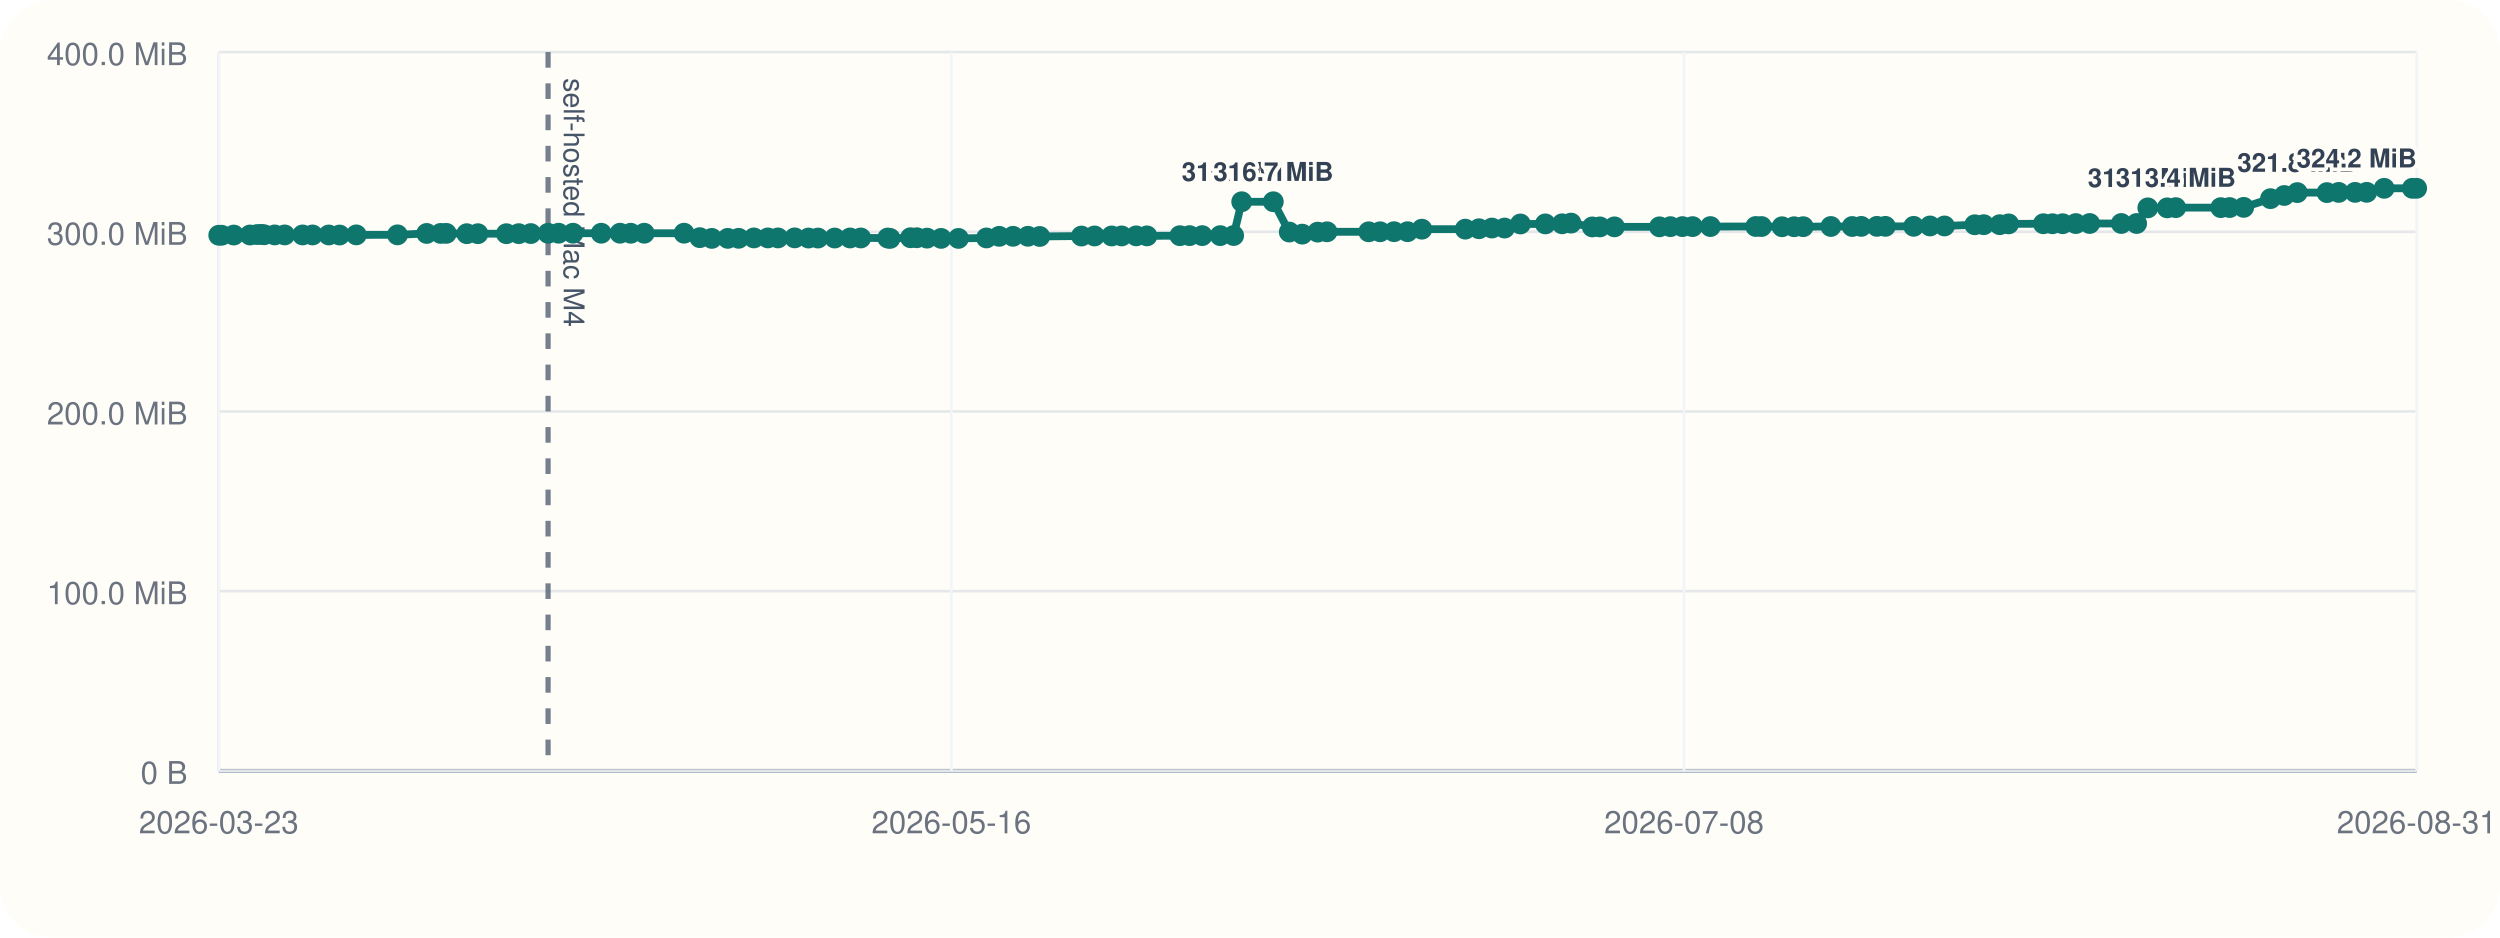
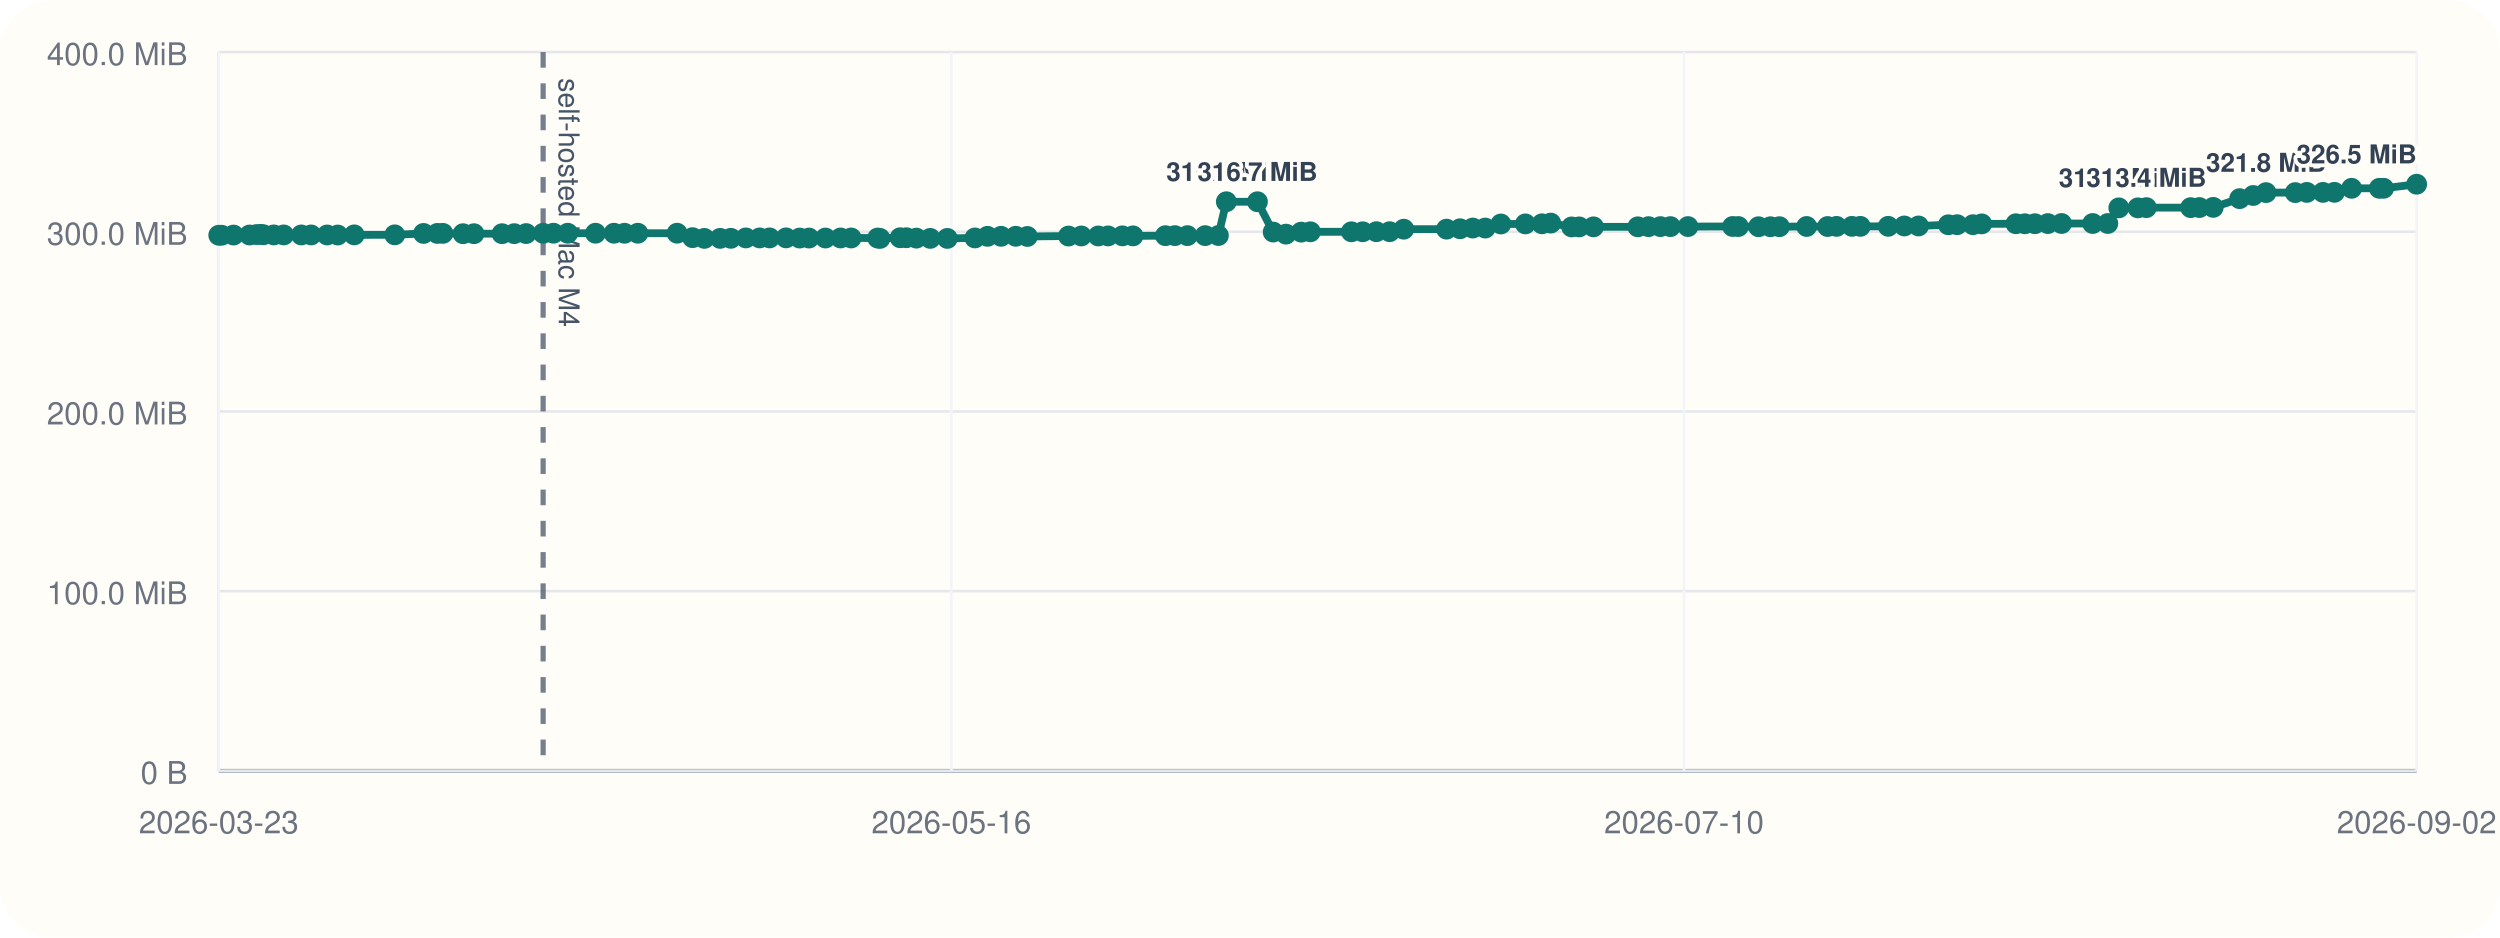
<svg xmlns="http://www.w3.org/2000/svg" viewBox="0 0 960 360">
  <rect width="960" height="360" rx="20" fill="#fffdf7" />
  <line x1="84" y1="296" x2="928" y2="296" stroke="#cbd5e1" stroke-width="1" />
  <line x1="84" y1="20" x2="84" y2="296" stroke="#cbd5e1" stroke-width="1" />
  <line x1="84" y1="296.00" x2="928" y2="296.00" stroke="#94a3b8" stroke-width="1.5" />
  <line x1="84" y1="296.00" x2="928" y2="296.00" stroke="#e5e7eb" stroke-width="1" />
  <text x="72" y="301.00" text-anchor="end" font-size="12" font-family="Helvetica, Arial, sans-serif" fill="#6b7280">0 B</text>
  <line x1="84" y1="227.00" x2="928" y2="227.00" stroke="#e5e7eb" stroke-width="1" />
  <text x="72" y="232.00" text-anchor="end" font-size="12" font-family="Helvetica, Arial, sans-serif" fill="#6b7280">100.0 MiB</text>
  <line x1="84" y1="158.00" x2="928" y2="158.00" stroke="#e5e7eb" stroke-width="1" />
  <text x="72" y="163.00" text-anchor="end" font-size="12" font-family="Helvetica, Arial, sans-serif" fill="#6b7280">200.0 MiB</text>
  <line x1="84" y1="89.00" x2="928" y2="89.00" stroke="#e5e7eb" stroke-width="1" />
  <text x="72" y="94.00" text-anchor="end" font-size="12" font-family="Helvetica, Arial, sans-serif" fill="#6b7280">300.0 MiB</text>
  <line x1="84" y1="20.00" x2="928" y2="20.00" stroke="#e5e7eb" stroke-width="1" />
  <text x="72" y="25.00" text-anchor="end" font-size="12" font-family="Helvetica, Arial, sans-serif" fill="#6b7280">400.0 MiB</text>
  <line x1="84.00" y1="20" x2="84.00" y2="296" stroke="#f1f5f9" stroke-width="1" />
  <text x="84.00" y="320" text-anchor="middle" font-size="12" font-family="Helvetica, Arial, sans-serif" fill="#6b7280">2026-03-23</text>
  <line x1="365.33" y1="20" x2="365.33" y2="296" stroke="#f1f5f9" stroke-width="1" />
  <text x="365.33" y="320" text-anchor="middle" font-size="12" font-family="Helvetica, Arial, sans-serif" fill="#6b7280">2026-05-16</text>
  <line x1="646.67" y1="20" x2="646.67" y2="296" stroke="#f1f5f9" stroke-width="1" />
-   <text x="646.67" y="320" text-anchor="middle" font-size="12" font-family="Helvetica, Arial, sans-serif" fill="#6b7280">2026-07-08</text>
+   <text x="646.67" y="320" text-anchor="middle" font-size="12" font-family="Helvetica, Arial, sans-serif" fill="#6b7280">2026-07-10</text>
  <line x1="928.00" y1="20" x2="928.00" y2="296" stroke="#f1f5f9" stroke-width="1" />
-   <text x="928.00" y="320" text-anchor="middle" font-size="12" font-family="Helvetica, Arial, sans-serif" fill="#6b7280">2026-08-31</text>
-   <line x1="210.46" y1="20" x2="210.46" y2="296" stroke="#475569" stroke-width="2" stroke-dasharray="6 6" opacity="0.75" />
-   <text x="216.46" y="30" transform="rotate(90 216.46 30)" font-size="11" font-family="Helvetica, Arial, sans-serif" fill="#475569">self-hosted Mac M4</text>
-   <polyline fill="none" stroke="#0f766e" stroke-width="3" points="84.00,90.33 85.10,90.33 89.78,90.26 96.00,90.24 98.71,90.07 100.31,90.00 101.43,90.14 105.47,90.21 109.32,90.21 116.18,90.22 120.01,90.22 126.25,90.23 130.40,90.25 136.82,90.19 152.63,90.18 163.84,89.64 169.22,89.63 171.38,89.61 179.24,89.74 183.51,89.74 194.45,89.74 199.21,89.72 203.83,89.69 210.46,89.58 214.51,89.56 220.04,89.56 230.88,89.56 238.09,89.56 242.20,89.57 247.39,89.56 262.68,89.55 268.71,91.26 273.33,91.54 279.46,91.53 283.65,91.51 289.49,91.36 294.87,91.36 298.74,91.36 305.16,91.34 310.46,91.41 314.12,91.41 320.52,91.40 326.41,91.38 330.54,91.38 340.88,91.40 341.79,91.55 349.64,91.29 352.08,91.29 355.99,91.44 361.38,91.54 368.04,91.55 378.81,91.37 383.70,90.75 389.00,90.74 394.72,90.73 399.25,90.80 415.28,90.64 420.30,90.61 426.88,90.61 430.70,90.60 436.30,90.57 440.43,90.58 453.07,90.50 456.78,90.48 461.64,90.48 468.56,90.48 473.72,90.44 476.82,77.47 488.95,77.47 495.08,89.11 500.06,89.91 505.99,89.14 509.59,89.01 525.58,89.01 529.98,89.00 535.31,88.97 540.51,88.97 545.99,88.01 562.67,87.99 567.93,87.84 572.89,87.57 577.75,87.57 583.84,86.01 593.41,85.98 599.86,85.94 603.29,85.67 611.44,87.14 614.37,87.13 619.95,87.11 637.24,87.10 641.44,87.03 646.04,87.02 649.95,87.02 656.79,87.00 674.20,86.97 676.44,86.99 684.31,87.07 688.94,87.07 692.44,87.05 703.06,86.97 711.23,86.98 714.73,86.93 720.73,86.92 723.99,86.92 734.86,86.91 741.13,86.77 746.68,86.77 758.31,86.31 761.76,86.28 767.90,86.28 771.31,85.97 784.65,85.92 788.13,85.92 792.06,85.91 797.11,85.85 802.44,85.82 814.58,85.82 820.47,85.82 824.76,79.82 832.20,79.82 835.50,79.73 852.77,79.73 856.18,79.70 861.58,79.63 871.87,76.28 877.15,75.07 882.16,73.96 893.55,73.96 898.06,73.88 904.36,73.87 908.82,73.85 915.52,72.31 926.34,72.31 928.00,72.30" />
+   <text x="928.00" y="320" text-anchor="middle" font-size="12" font-family="Helvetica, Arial, sans-serif" fill="#6b7280">2026-09-02</text>
+   <line x1="208.56" y1="20" x2="208.56" y2="296" stroke="#475569" stroke-width="2" stroke-dasharray="6 6" opacity="0.75" />
+   <text x="214.56" y="30" transform="rotate(90 214.56 30)" font-size="11" font-family="Helvetica, Arial, sans-serif" fill="#475569">self-hosted Mac M4</text>
+   <polyline fill="none" stroke="#0f766e" stroke-width="3" points="84.00,90.33 85.08,90.33 89.69,90.26 95.82,90.24 98.48,90.07 100.07,90.00 101.17,90.14 105.15,90.21 108.93,90.21 115.70,90.22 119.47,90.22 125.61,90.23 129.70,90.25 136.03,90.19 151.59,90.18 162.64,89.64 167.94,89.63 170.07,89.61 177.81,89.74 182.01,89.74 192.79,89.74 197.47,89.72 202.03,89.69 208.56,89.58 212.55,89.56 218.00,89.56 228.67,89.56 235.78,89.56 239.82,89.57 244.93,89.56 260.00,89.55 265.94,91.26 270.48,91.54 276.53,91.53 280.65,91.51 286.40,91.36 291.70,91.36 295.52,91.36 301.84,91.34 307.06,91.41 310.66,91.41 316.97,91.40 322.77,91.38 326.84,91.38 337.01,91.40 337.91,91.55 345.64,91.29 348.05,91.29 351.90,91.44 357.21,91.54 363.77,91.55 374.37,91.37 379.20,90.75 384.41,90.74 390.05,90.73 394.51,90.80 410.30,90.64 415.24,90.61 421.72,90.61 425.49,90.60 431.00,90.57 435.07,90.58 447.52,90.50 451.17,90.48 455.96,90.48 462.78,90.48 467.86,90.44 470.91,77.47 482.86,77.47 488.90,89.11 493.81,89.91 499.65,89.14 503.19,89.01 518.94,89.01 523.28,89.00 528.52,88.97 533.64,88.97 539.04,88.01 555.47,87.99 560.66,87.84 565.54,87.57 570.33,87.57 576.33,86.01 585.75,85.98 592.11,85.94 595.48,85.67 603.51,87.14 606.40,87.13 611.89,87.11 628.92,87.10 633.05,87.03 637.58,87.02 641.44,87.02 648.18,87.00 665.32,86.97 667.53,86.99 675.28,87.07 679.85,87.07 683.29,87.05 693.75,86.97 701.80,86.98 705.25,86.93 711.15,86.92 714.36,86.92 725.07,86.91 731.25,86.77 736.71,86.77 748.17,86.31 751.56,86.28 757.62,86.28 760.97,85.97 774.11,85.92 777.54,85.92 781.41,85.91 786.38,85.85 791.64,85.82 803.59,85.82 809.40,85.82 813.62,79.82 820.95,79.82 824.20,79.73 841.21,79.73 844.57,79.70 849.88,79.63 860.02,76.28 865.22,75.07 870.16,73.96 881.38,73.96 885.82,73.88 892.02,73.87 896.42,73.85 903.02,72.31 913.67,72.31 915.31,72.30 928.00,70.74" />
  <circle cx="84.00" cy="90.33" r="4" fill="#0f766e" />
-   <circle cx="85.10" cy="90.33" r="4" fill="#0f766e" />
-   <circle cx="89.78" cy="90.26" r="4" fill="#0f766e" />
-   <circle cx="96.00" cy="90.24" r="4" fill="#0f766e" />
-   <circle cx="98.71" cy="90.07" r="4" fill="#0f766e" />
-   <circle cx="100.31" cy="90.00" r="4" fill="#0f766e" />
-   <circle cx="101.43" cy="90.14" r="4" fill="#0f766e" />
-   <circle cx="105.47" cy="90.21" r="4" fill="#0f766e" />
-   <circle cx="109.32" cy="90.21" r="4" fill="#0f766e" />
-   <circle cx="116.18" cy="90.22" r="4" fill="#0f766e" />
-   <circle cx="120.01" cy="90.22" r="4" fill="#0f766e" />
-   <circle cx="126.25" cy="90.23" r="4" fill="#0f766e" />
-   <circle cx="130.40" cy="90.25" r="4" fill="#0f766e" />
-   <circle cx="136.82" cy="90.19" r="4" fill="#0f766e" />
-   <circle cx="152.63" cy="90.18" r="4" fill="#0f766e" />
-   <circle cx="163.84" cy="89.64" r="4" fill="#0f766e" />
-   <circle cx="169.22" cy="89.63" r="4" fill="#0f766e" />
-   <circle cx="171.38" cy="89.61" r="4" fill="#0f766e" />
-   <circle cx="179.24" cy="89.74" r="4" fill="#0f766e" />
-   <circle cx="183.51" cy="89.74" r="4" fill="#0f766e" />
-   <circle cx="194.45" cy="89.74" r="4" fill="#0f766e" />
-   <circle cx="199.21" cy="89.72" r="4" fill="#0f766e" />
-   <circle cx="203.83" cy="89.69" r="4" fill="#0f766e" />
-   <circle cx="210.46" cy="89.58" r="4" fill="#0f766e" />
-   <circle cx="214.51" cy="89.56" r="4" fill="#0f766e" />
-   <circle cx="220.04" cy="89.56" r="4" fill="#0f766e" />
-   <circle cx="230.88" cy="89.56" r="4" fill="#0f766e" />
-   <circle cx="238.09" cy="89.56" r="4" fill="#0f766e" />
-   <circle cx="242.20" cy="89.57" r="4" fill="#0f766e" />
-   <circle cx="247.39" cy="89.56" r="4" fill="#0f766e" />
-   <circle cx="262.68" cy="89.55" r="4" fill="#0f766e" />
-   <circle cx="268.71" cy="91.26" r="4" fill="#0f766e" />
-   <circle cx="273.33" cy="91.54" r="4" fill="#0f766e" />
-   <circle cx="279.46" cy="91.53" r="4" fill="#0f766e" />
-   <circle cx="283.65" cy="91.51" r="4" fill="#0f766e" />
-   <circle cx="289.49" cy="91.36" r="4" fill="#0f766e" />
-   <circle cx="294.87" cy="91.36" r="4" fill="#0f766e" />
-   <circle cx="298.74" cy="91.36" r="4" fill="#0f766e" />
-   <circle cx="305.16" cy="91.34" r="4" fill="#0f766e" />
-   <circle cx="310.46" cy="91.41" r="4" fill="#0f766e" />
-   <circle cx="314.12" cy="91.41" r="4" fill="#0f766e" />
-   <circle cx="320.52" cy="91.40" r="4" fill="#0f766e" />
-   <circle cx="326.41" cy="91.38" r="4" fill="#0f766e" />
-   <circle cx="330.54" cy="91.38" r="4" fill="#0f766e" />
-   <circle cx="340.88" cy="91.40" r="4" fill="#0f766e" />
-   <circle cx="341.79" cy="91.55" r="4" fill="#0f766e" />
-   <circle cx="349.64" cy="91.29" r="4" fill="#0f766e" />
-   <circle cx="352.08" cy="91.29" r="4" fill="#0f766e" />
-   <circle cx="355.99" cy="91.44" r="4" fill="#0f766e" />
-   <circle cx="361.38" cy="91.54" r="4" fill="#0f766e" />
-   <circle cx="368.04" cy="91.55" r="4" fill="#0f766e" />
-   <circle cx="378.81" cy="91.37" r="4" fill="#0f766e" />
-   <circle cx="383.70" cy="90.75" r="4" fill="#0f766e" />
-   <circle cx="389.00" cy="90.74" r="4" fill="#0f766e" />
-   <circle cx="394.72" cy="90.73" r="4" fill="#0f766e" />
-   <circle cx="399.25" cy="90.80" r="4" fill="#0f766e" />
-   <circle cx="415.28" cy="90.64" r="4" fill="#0f766e" />
-   <circle cx="420.30" cy="90.61" r="4" fill="#0f766e" />
-   <circle cx="426.88" cy="90.61" r="4" fill="#0f766e" />
-   <circle cx="430.70" cy="90.60" r="4" fill="#0f766e" />
-   <circle cx="436.30" cy="90.57" r="4" fill="#0f766e" />
-   <circle cx="440.43" cy="90.58" r="4" fill="#0f766e" />
-   <circle cx="453.07" cy="90.50" r="4" fill="#0f766e" />
-   <circle cx="456.78" cy="90.48" r="4" fill="#0f766e" />
-   <circle cx="461.64" cy="90.48" r="4" fill="#0f766e" />
-   <circle cx="468.56" cy="90.48" r="4" fill="#0f766e" />
-   <circle cx="473.72" cy="90.44" r="4" fill="#0f766e" />
-   <circle cx="476.82" cy="77.47" r="4" fill="#0f766e" />
-   <text x="476.82" y="69.47" text-anchor="middle" font-size="10" font-family="Helvetica, Arial, sans-serif" font-weight="600" paint-order="stroke" stroke="#fffdf7" stroke-width="3" stroke-linejoin="round" fill="#334155">316.7 MiB</text>
-   <circle cx="488.95" cy="77.47" r="4" fill="#0f766e" />
-   <text x="488.95" y="69.47" text-anchor="middle" font-size="10" font-family="Helvetica, Arial, sans-serif" font-weight="600" paint-order="stroke" stroke="#fffdf7" stroke-width="3" stroke-linejoin="round" fill="#334155">316.7 MiB</text>
-   <circle cx="495.08" cy="89.11" r="4" fill="#0f766e" />
-   <circle cx="500.06" cy="89.91" r="4" fill="#0f766e" />
-   <circle cx="505.99" cy="89.14" r="4" fill="#0f766e" />
-   <circle cx="509.59" cy="89.01" r="4" fill="#0f766e" />
-   <circle cx="525.58" cy="89.01" r="4" fill="#0f766e" />
-   <circle cx="529.98" cy="89.00" r="4" fill="#0f766e" />
-   <circle cx="535.31" cy="88.97" r="4" fill="#0f766e" />
-   <circle cx="540.51" cy="88.97" r="4" fill="#0f766e" />
-   <circle cx="545.99" cy="88.01" r="4" fill="#0f766e" />
-   <circle cx="562.67" cy="87.99" r="4" fill="#0f766e" />
-   <circle cx="567.93" cy="87.84" r="4" fill="#0f766e" />
-   <circle cx="572.89" cy="87.57" r="4" fill="#0f766e" />
-   <circle cx="577.75" cy="87.57" r="4" fill="#0f766e" />
-   <circle cx="583.84" cy="86.01" r="4" fill="#0f766e" />
-   <circle cx="593.41" cy="85.98" r="4" fill="#0f766e" />
-   <circle cx="599.86" cy="85.94" r="4" fill="#0f766e" />
-   <circle cx="603.29" cy="85.67" r="4" fill="#0f766e" />
-   <circle cx="611.44" cy="87.14" r="4" fill="#0f766e" />
-   <circle cx="614.37" cy="87.13" r="4" fill="#0f766e" />
-   <circle cx="619.95" cy="87.11" r="4" fill="#0f766e" />
-   <circle cx="637.24" cy="87.10" r="4" fill="#0f766e" />
-   <circle cx="641.44" cy="87.03" r="4" fill="#0f766e" />
-   <circle cx="646.04" cy="87.02" r="4" fill="#0f766e" />
-   <circle cx="649.95" cy="87.02" r="4" fill="#0f766e" />
-   <circle cx="656.79" cy="87.00" r="4" fill="#0f766e" />
-   <circle cx="674.20" cy="86.97" r="4" fill="#0f766e" />
-   <circle cx="676.44" cy="86.99" r="4" fill="#0f766e" />
-   <circle cx="684.31" cy="87.07" r="4" fill="#0f766e" />
-   <circle cx="688.94" cy="87.07" r="4" fill="#0f766e" />
-   <circle cx="692.44" cy="87.05" r="4" fill="#0f766e" />
-   <circle cx="703.06" cy="86.97" r="4" fill="#0f766e" />
-   <circle cx="711.23" cy="86.98" r="4" fill="#0f766e" />
-   <circle cx="714.73" cy="86.93" r="4" fill="#0f766e" />
-   <circle cx="720.73" cy="86.92" r="4" fill="#0f766e" />
-   <circle cx="723.99" cy="86.92" r="4" fill="#0f766e" />
-   <circle cx="734.86" cy="86.91" r="4" fill="#0f766e" />
-   <circle cx="741.13" cy="86.77" r="4" fill="#0f766e" />
-   <circle cx="746.68" cy="86.77" r="4" fill="#0f766e" />
-   <circle cx="758.31" cy="86.31" r="4" fill="#0f766e" />
-   <circle cx="761.76" cy="86.28" r="4" fill="#0f766e" />
-   <circle cx="767.90" cy="86.28" r="4" fill="#0f766e" />
-   <circle cx="771.31" cy="85.97" r="4" fill="#0f766e" />
-   <circle cx="784.65" cy="85.92" r="4" fill="#0f766e" />
-   <circle cx="788.13" cy="85.92" r="4" fill="#0f766e" />
-   <circle cx="792.06" cy="85.91" r="4" fill="#0f766e" />
-   <circle cx="797.11" cy="85.85" r="4" fill="#0f766e" />
-   <circle cx="802.44" cy="85.82" r="4" fill="#0f766e" />
-   <circle cx="814.58" cy="85.82" r="4" fill="#0f766e" />
-   <circle cx="820.47" cy="85.82" r="4" fill="#0f766e" />
-   <circle cx="824.76" cy="79.82" r="4" fill="#0f766e" />
-   <text x="824.76" y="71.82" text-anchor="middle" font-size="10" font-family="Helvetica, Arial, sans-serif" font-weight="600" paint-order="stroke" stroke="#fffdf7" stroke-width="3" stroke-linejoin="round" fill="#334155">313.3 MiB</text>
-   <circle cx="832.20" cy="79.82" r="4" fill="#0f766e" />
-   <circle cx="835.50" cy="79.73" r="4" fill="#0f766e" />
-   <text x="835.50" y="71.73" text-anchor="middle" font-size="10" font-family="Helvetica, Arial, sans-serif" font-weight="600" paint-order="stroke" stroke="#fffdf7" stroke-width="3" stroke-linejoin="round" fill="#334155">313.4 MiB</text>
-   <circle cx="852.77" cy="79.73" r="4" fill="#0f766e" />
-   <circle cx="856.18" cy="79.70" r="4" fill="#0f766e" />
-   <circle cx="861.58" cy="79.63" r="4" fill="#0f766e" />
-   <circle cx="871.87" cy="76.28" r="4" fill="#0f766e" />
-   <circle cx="877.15" cy="75.07" r="4" fill="#0f766e" />
-   <circle cx="882.16" cy="73.96" r="4" fill="#0f766e" />
-   <text x="882.16" y="65.96" text-anchor="middle" font-size="10" font-family="Helvetica, Arial, sans-serif" font-weight="600" paint-order="stroke" stroke="#fffdf7" stroke-width="3" stroke-linejoin="round" fill="#334155">321.8 MiB</text>
-   <circle cx="893.55" cy="73.96" r="4" fill="#0f766e" />
-   <circle cx="898.06" cy="73.88" r="4" fill="#0f766e" />
-   <circle cx="904.36" cy="73.87" r="4" fill="#0f766e" />
-   <circle cx="908.82" cy="73.85" r="4" fill="#0f766e" />
-   <circle cx="915.52" cy="72.31" r="4" fill="#0f766e" />
-   <circle cx="926.34" cy="72.31" r="4" fill="#0f766e" />
-   <circle cx="928.00" cy="72.30" r="4" fill="#0f766e" />
-   <text x="928.00" y="64.30" text-anchor="end" font-size="10" font-family="Helvetica, Arial, sans-serif" font-weight="600" paint-order="stroke" stroke="#fffdf7" stroke-width="3" stroke-linejoin="round" fill="#334155">324.2 MiB</text>
+   <circle cx="85.08" cy="90.33" r="4" fill="#0f766e" />
+   <circle cx="89.69" cy="90.26" r="4" fill="#0f766e" />
+   <circle cx="95.82" cy="90.24" r="4" fill="#0f766e" />
+   <circle cx="98.48" cy="90.07" r="4" fill="#0f766e" />
+   <circle cx="100.07" cy="90.00" r="4" fill="#0f766e" />
+   <circle cx="101.17" cy="90.14" r="4" fill="#0f766e" />
+   <circle cx="105.15" cy="90.21" r="4" fill="#0f766e" />
+   <circle cx="108.93" cy="90.21" r="4" fill="#0f766e" />
+   <circle cx="115.70" cy="90.22" r="4" fill="#0f766e" />
+   <circle cx="119.47" cy="90.22" r="4" fill="#0f766e" />
+   <circle cx="125.61" cy="90.23" r="4" fill="#0f766e" />
+   <circle cx="129.70" cy="90.25" r="4" fill="#0f766e" />
+   <circle cx="136.03" cy="90.19" r="4" fill="#0f766e" />
+   <circle cx="151.59" cy="90.18" r="4" fill="#0f766e" />
+   <circle cx="162.64" cy="89.64" r="4" fill="#0f766e" />
+   <circle cx="167.94" cy="89.63" r="4" fill="#0f766e" />
+   <circle cx="170.07" cy="89.61" r="4" fill="#0f766e" />
+   <circle cx="177.81" cy="89.74" r="4" fill="#0f766e" />
+   <circle cx="182.01" cy="89.74" r="4" fill="#0f766e" />
+   <circle cx="192.79" cy="89.74" r="4" fill="#0f766e" />
+   <circle cx="197.47" cy="89.72" r="4" fill="#0f766e" />
+   <circle cx="202.03" cy="89.69" r="4" fill="#0f766e" />
+   <circle cx="208.56" cy="89.58" r="4" fill="#0f766e" />
+   <circle cx="212.55" cy="89.56" r="4" fill="#0f766e" />
+   <circle cx="218.00" cy="89.56" r="4" fill="#0f766e" />
+   <circle cx="228.67" cy="89.56" r="4" fill="#0f766e" />
+   <circle cx="235.78" cy="89.56" r="4" fill="#0f766e" />
+   <circle cx="239.82" cy="89.57" r="4" fill="#0f766e" />
+   <circle cx="244.93" cy="89.56" r="4" fill="#0f766e" />
+   <circle cx="260.00" cy="89.55" r="4" fill="#0f766e" />
+   <circle cx="265.94" cy="91.26" r="4" fill="#0f766e" />
+   <circle cx="270.48" cy="91.54" r="4" fill="#0f766e" />
+   <circle cx="276.53" cy="91.53" r="4" fill="#0f766e" />
+   <circle cx="280.65" cy="91.51" r="4" fill="#0f766e" />
+   <circle cx="286.40" cy="91.36" r="4" fill="#0f766e" />
+   <circle cx="291.70" cy="91.36" r="4" fill="#0f766e" />
+   <circle cx="295.52" cy="91.36" r="4" fill="#0f766e" />
+   <circle cx="301.84" cy="91.34" r="4" fill="#0f766e" />
+   <circle cx="307.06" cy="91.41" r="4" fill="#0f766e" />
+   <circle cx="310.66" cy="91.41" r="4" fill="#0f766e" />
+   <circle cx="316.97" cy="91.40" r="4" fill="#0f766e" />
+   <circle cx="322.77" cy="91.38" r="4" fill="#0f766e" />
+   <circle cx="326.84" cy="91.38" r="4" fill="#0f766e" />
+   <circle cx="337.01" cy="91.40" r="4" fill="#0f766e" />
+   <circle cx="337.91" cy="91.55" r="4" fill="#0f766e" />
+   <circle cx="345.64" cy="91.29" r="4" fill="#0f766e" />
+   <circle cx="348.05" cy="91.29" r="4" fill="#0f766e" />
+   <circle cx="351.90" cy="91.44" r="4" fill="#0f766e" />
+   <circle cx="357.21" cy="91.54" r="4" fill="#0f766e" />
+   <circle cx="363.77" cy="91.55" r="4" fill="#0f766e" />
+   <circle cx="374.37" cy="91.37" r="4" fill="#0f766e" />
+   <circle cx="379.20" cy="90.75" r="4" fill="#0f766e" />
+   <circle cx="384.41" cy="90.74" r="4" fill="#0f766e" />
+   <circle cx="390.05" cy="90.73" r="4" fill="#0f766e" />
+   <circle cx="394.51" cy="90.80" r="4" fill="#0f766e" />
+   <circle cx="410.30" cy="90.64" r="4" fill="#0f766e" />
+   <circle cx="415.24" cy="90.61" r="4" fill="#0f766e" />
+   <circle cx="421.72" cy="90.61" r="4" fill="#0f766e" />
+   <circle cx="425.49" cy="90.60" r="4" fill="#0f766e" />
+   <circle cx="431.00" cy="90.57" r="4" fill="#0f766e" />
+   <circle cx="435.07" cy="90.58" r="4" fill="#0f766e" />
+   <circle cx="447.52" cy="90.50" r="4" fill="#0f766e" />
+   <circle cx="451.17" cy="90.48" r="4" fill="#0f766e" />
+   <circle cx="455.96" cy="90.48" r="4" fill="#0f766e" />
+   <circle cx="462.78" cy="90.48" r="4" fill="#0f766e" />
+   <circle cx="467.86" cy="90.44" r="4" fill="#0f766e" />
+   <circle cx="470.91" cy="77.47" r="4" fill="#0f766e" />
+   <text x="470.91" y="69.47" text-anchor="middle" font-size="10" font-family="Helvetica, Arial, sans-serif" font-weight="600" paint-order="stroke" stroke="#fffdf7" stroke-width="3" stroke-linejoin="round" fill="#334155">316.7 MiB</text>
+   <circle cx="482.86" cy="77.47" r="4" fill="#0f766e" />
+   <text x="482.86" y="69.47" text-anchor="middle" font-size="10" font-family="Helvetica, Arial, sans-serif" font-weight="600" paint-order="stroke" stroke="#fffdf7" stroke-width="3" stroke-linejoin="round" fill="#334155">316.7 MiB</text>
+   <circle cx="488.90" cy="89.11" r="4" fill="#0f766e" />
+   <circle cx="493.81" cy="89.91" r="4" fill="#0f766e" />
+   <circle cx="499.65" cy="89.14" r="4" fill="#0f766e" />
+   <circle cx="503.19" cy="89.01" r="4" fill="#0f766e" />
+   <circle cx="518.94" cy="89.01" r="4" fill="#0f766e" />
+   <circle cx="523.28" cy="89.00" r="4" fill="#0f766e" />
+   <circle cx="528.52" cy="88.97" r="4" fill="#0f766e" />
+   <circle cx="533.64" cy="88.97" r="4" fill="#0f766e" />
+   <circle cx="539.04" cy="88.01" r="4" fill="#0f766e" />
+   <circle cx="555.47" cy="87.99" r="4" fill="#0f766e" />
+   <circle cx="560.66" cy="87.84" r="4" fill="#0f766e" />
+   <circle cx="565.54" cy="87.57" r="4" fill="#0f766e" />
+   <circle cx="570.33" cy="87.57" r="4" fill="#0f766e" />
+   <circle cx="576.33" cy="86.01" r="4" fill="#0f766e" />
+   <circle cx="585.75" cy="85.98" r="4" fill="#0f766e" />
+   <circle cx="592.11" cy="85.94" r="4" fill="#0f766e" />
+   <circle cx="595.48" cy="85.67" r="4" fill="#0f766e" />
+   <circle cx="603.51" cy="87.14" r="4" fill="#0f766e" />
+   <circle cx="606.40" cy="87.13" r="4" fill="#0f766e" />
+   <circle cx="611.89" cy="87.11" r="4" fill="#0f766e" />
+   <circle cx="628.92" cy="87.10" r="4" fill="#0f766e" />
+   <circle cx="633.05" cy="87.03" r="4" fill="#0f766e" />
+   <circle cx="637.58" cy="87.02" r="4" fill="#0f766e" />
+   <circle cx="641.44" cy="87.02" r="4" fill="#0f766e" />
+   <circle cx="648.18" cy="87.00" r="4" fill="#0f766e" />
+   <circle cx="665.32" cy="86.97" r="4" fill="#0f766e" />
+   <circle cx="667.53" cy="86.99" r="4" fill="#0f766e" />
+   <circle cx="675.28" cy="87.07" r="4" fill="#0f766e" />
+   <circle cx="679.85" cy="87.07" r="4" fill="#0f766e" />
+   <circle cx="683.29" cy="87.05" r="4" fill="#0f766e" />
+   <circle cx="693.75" cy="86.97" r="4" fill="#0f766e" />
+   <circle cx="701.80" cy="86.98" r="4" fill="#0f766e" />
+   <circle cx="705.25" cy="86.93" r="4" fill="#0f766e" />
+   <circle cx="711.15" cy="86.92" r="4" fill="#0f766e" />
+   <circle cx="714.36" cy="86.92" r="4" fill="#0f766e" />
+   <circle cx="725.07" cy="86.91" r="4" fill="#0f766e" />
+   <circle cx="731.25" cy="86.77" r="4" fill="#0f766e" />
+   <circle cx="736.71" cy="86.77" r="4" fill="#0f766e" />
+   <circle cx="748.17" cy="86.31" r="4" fill="#0f766e" />
+   <circle cx="751.56" cy="86.28" r="4" fill="#0f766e" />
+   <circle cx="757.62" cy="86.28" r="4" fill="#0f766e" />
+   <circle cx="760.97" cy="85.97" r="4" fill="#0f766e" />
+   <circle cx="774.11" cy="85.92" r="4" fill="#0f766e" />
+   <circle cx="777.54" cy="85.92" r="4" fill="#0f766e" />
+   <circle cx="781.41" cy="85.91" r="4" fill="#0f766e" />
+   <circle cx="786.38" cy="85.85" r="4" fill="#0f766e" />
+   <circle cx="791.64" cy="85.82" r="4" fill="#0f766e" />
+   <circle cx="803.59" cy="85.82" r="4" fill="#0f766e" />
+   <circle cx="809.40" cy="85.82" r="4" fill="#0f766e" />
+   <circle cx="813.62" cy="79.82" r="4" fill="#0f766e" />
+   <text x="813.62" y="71.82" text-anchor="middle" font-size="10" font-family="Helvetica, Arial, sans-serif" font-weight="600" paint-order="stroke" stroke="#fffdf7" stroke-width="3" stroke-linejoin="round" fill="#334155">313.3 MiB</text>
+   <circle cx="820.95" cy="79.82" r="4" fill="#0f766e" />
+   <circle cx="824.20" cy="79.73" r="4" fill="#0f766e" />
+   <text x="824.20" y="71.73" text-anchor="middle" font-size="10" font-family="Helvetica, Arial, sans-serif" font-weight="600" paint-order="stroke" stroke="#fffdf7" stroke-width="3" stroke-linejoin="round" fill="#334155">313.4 MiB</text>
+   <circle cx="841.21" cy="79.73" r="4" fill="#0f766e" />
+   <circle cx="844.57" cy="79.70" r="4" fill="#0f766e" />
+   <circle cx="849.88" cy="79.63" r="4" fill="#0f766e" />
+   <circle cx="860.02" cy="76.28" r="4" fill="#0f766e" />
+   <circle cx="865.22" cy="75.07" r="4" fill="#0f766e" />
+   <circle cx="870.16" cy="73.96" r="4" fill="#0f766e" />
+   <text x="870.16" y="65.96" text-anchor="middle" font-size="10" font-family="Helvetica, Arial, sans-serif" font-weight="600" paint-order="stroke" stroke="#fffdf7" stroke-width="3" stroke-linejoin="round" fill="#334155">321.8 MiB</text>
+   <circle cx="881.38" cy="73.96" r="4" fill="#0f766e" />
+   <circle cx="885.82" cy="73.88" r="4" fill="#0f766e" />
+   <circle cx="892.02" cy="73.87" r="4" fill="#0f766e" />
+   <circle cx="896.42" cy="73.85" r="4" fill="#0f766e" />
+   <circle cx="903.02" cy="72.31" r="4" fill="#0f766e" />
+   <circle cx="913.67" cy="72.31" r="4" fill="#0f766e" />
+   <circle cx="915.31" cy="72.30" r="4" fill="#0f766e" />
+   <circle cx="928.00" cy="70.74" r="4" fill="#0f766e" />
+   <text x="928.00" y="62.74" text-anchor="end" font-size="10" font-family="Helvetica, Arial, sans-serif" font-weight="600" paint-order="stroke" stroke="#fffdf7" stroke-width="3" stroke-linejoin="round" fill="#334155">326.5 MiB</text>
</svg>
